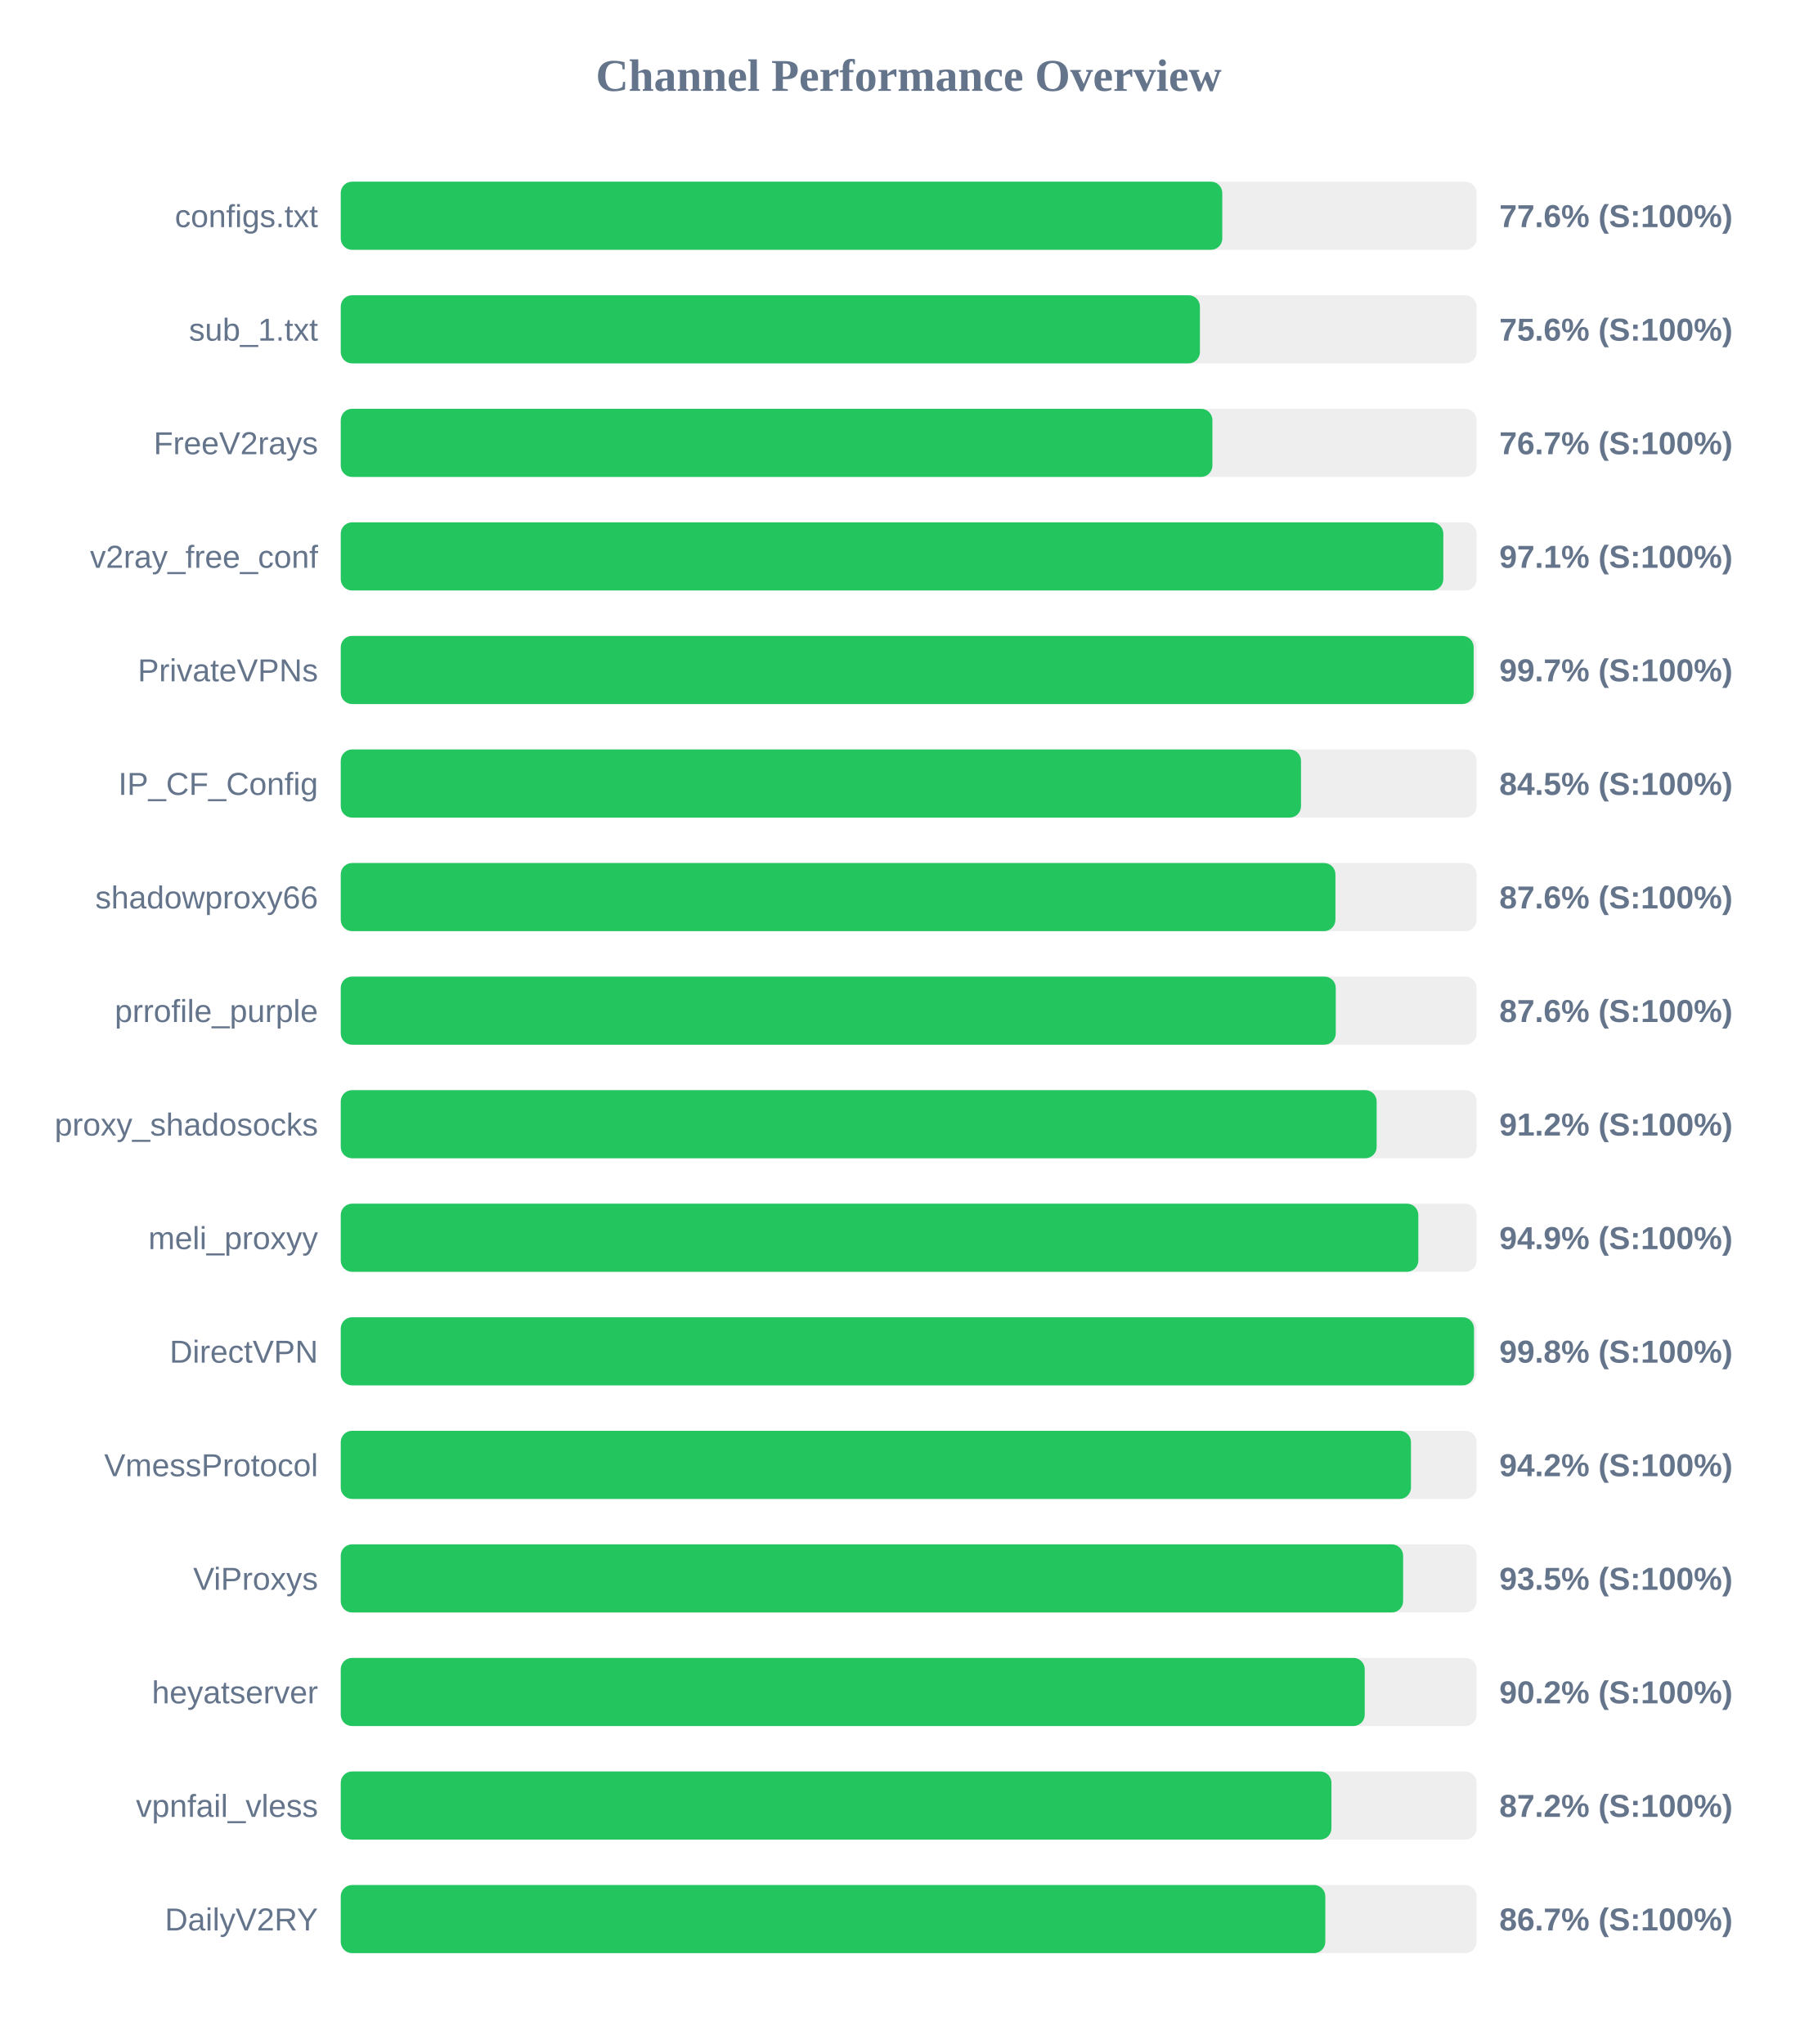
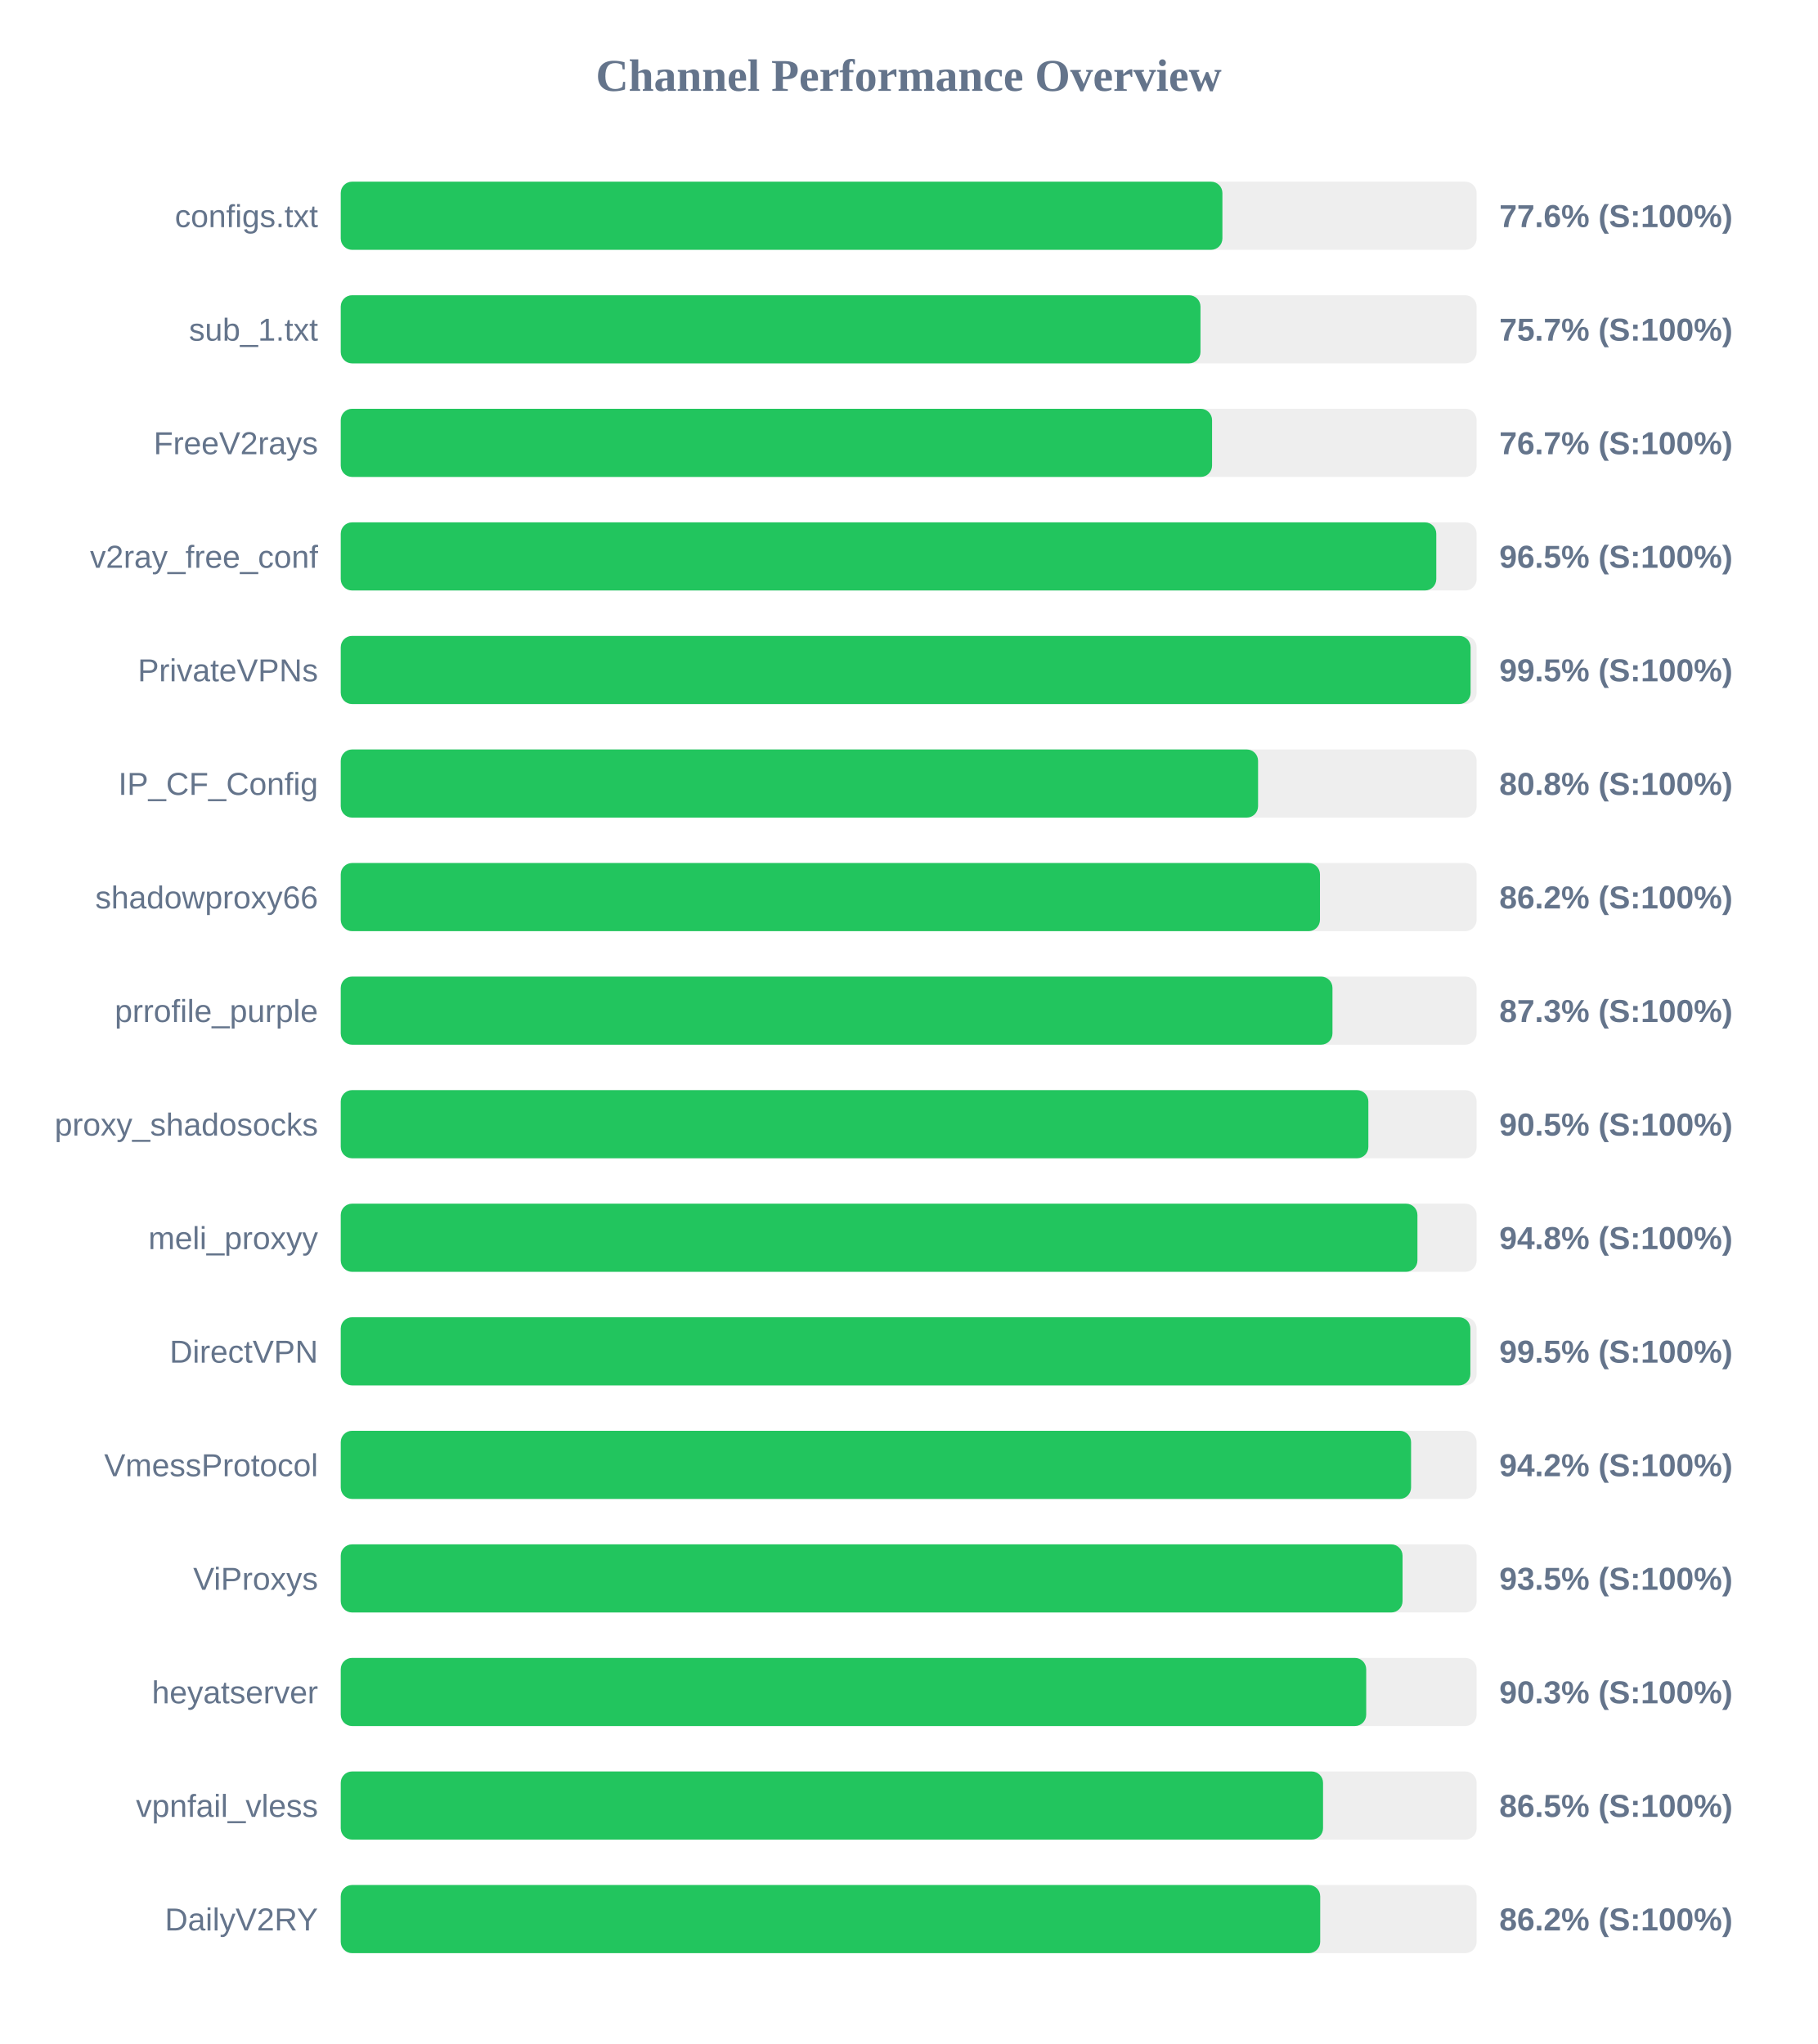
<svg xmlns="http://www.w3.org/2000/svg" width="800" height="900" version="1.1">
  <style>
        .row { font: 14px Arial; fill: #64748b; }
        .score { font: bold 14px Arial; fill: #64748b; }
    </style>
  <text x="400" y="40" text-anchor="middle" font-size="20px" font-weight="bold" fill="#64748b">Channel Performance Overview</text>
  <rect x="150" y="80" width="500" height="30" fill="#eee" rx="5" />
-   <rect x="150" y="80" width="388.05" height="30" fill="#22c55e" rx="5" />
+   <rect x="150" y="80" width="388.1" height="30" fill="#22c55e" rx="5" />
  <text x="140" y="100" text-anchor="end" class="row">configs.txt</text>
  <text x="660" y="100" text-anchor="start" class="score">77.6% (S:100%)</text>
  <rect x="150" y="130" width="500" height="30" fill="#eee" rx="5" />
-   <rect x="150" y="130" width="378.2" height="30" fill="#22c55e" rx="5" />
+   <rect x="150" y="130" width="378.45" height="30" fill="#22c55e" rx="5" />
  <text x="140" y="150" text-anchor="end" class="row">sub_1.txt</text>
-   <text x="660" y="150" text-anchor="start" class="score">75.6% (S:100%)</text>
+   <text x="660" y="150" text-anchor="start" class="score">75.7% (S:100%)</text>
  <rect x="150" y="180" width="500" height="30" fill="#eee" rx="5" />
-   <rect x="150" y="180" width="383.7" height="30" fill="#22c55e" rx="5" />
+   <rect x="150" y="180" width="383.55" height="30" fill="#22c55e" rx="5" />
  <text x="140" y="200" text-anchor="end" class="row">FreeV2rays</text>
  <text x="660" y="200" text-anchor="start" class="score">76.7% (S:100%)</text>
  <rect x="150" y="230" width="500" height="30" fill="#eee" rx="5" />
-   <rect x="150" y="230" width="485.35" height="30" fill="#22c55e" rx="5" />
+   <rect x="150" y="230" width="482.25" height="30" fill="#22c55e" rx="5" />
  <text x="140" y="250" text-anchor="end" class="row">v2ray_free_conf</text>
-   <text x="660" y="250" text-anchor="start" class="score">97.1% (S:100%)</text>
+   <text x="660" y="250" text-anchor="start" class="score">96.5% (S:100%)</text>
  <rect x="150" y="280" width="500" height="30" fill="#eee" rx="5" />
-   <rect x="150" y="280" width="498.7" height="30" fill="#22c55e" rx="5" />
+   <rect x="150" y="280" width="497.35" height="30" fill="#22c55e" rx="5" />
  <text x="140" y="300" text-anchor="end" class="row">PrivateVPNs</text>
-   <text x="660" y="300" text-anchor="start" class="score">99.7% (S:100%)</text>
+   <text x="660" y="300" text-anchor="start" class="score">99.5% (S:100%)</text>
  <rect x="150" y="330" width="500" height="30" fill="#eee" rx="5" />
-   <rect x="150" y="330" width="422.7" height="30" fill="#22c55e" rx="5" />
+   <rect x="150" y="330" width="403.8" height="30" fill="#22c55e" rx="5" />
  <text x="140" y="350" text-anchor="end" class="row">IP_CF_Config</text>
-   <text x="660" y="350" text-anchor="start" class="score">84.5% (S:100%)</text>
+   <text x="660" y="350" text-anchor="start" class="score">80.8% (S:100%)</text>
  <rect x="150" y="380" width="500" height="30" fill="#eee" rx="5" />
-   <rect x="150" y="380" width="437.85" height="30" fill="#22c55e" rx="5" />
+   <rect x="150" y="380" width="431.05" height="30" fill="#22c55e" rx="5" />
  <text x="140" y="400" text-anchor="end" class="row">shadowproxy66</text>
-   <text x="660" y="400" text-anchor="start" class="score">87.6% (S:100%)</text>
+   <text x="660" y="400" text-anchor="start" class="score">86.2% (S:100%)</text>
  <rect x="150" y="430" width="500" height="30" fill="#eee" rx="5" />
-   <rect x="150" y="430" width="438.0" height="30" fill="#22c55e" rx="5" />
+   <rect x="150" y="430" width="436.55" height="30" fill="#22c55e" rx="5" />
  <text x="140" y="450" text-anchor="end" class="row">prrofile_purple</text>
-   <text x="660" y="450" text-anchor="start" class="score">87.6% (S:100%)</text>
+   <text x="660" y="450" text-anchor="start" class="score">87.3% (S:100%)</text>
  <rect x="150" y="480" width="500" height="30" fill="#eee" rx="5" />
-   <rect x="150" y="480" width="456.0" height="30" fill="#22c55e" rx="5" />
+   <rect x="150" y="480" width="452.35" height="30" fill="#22c55e" rx="5" />
  <text x="140" y="500" text-anchor="end" class="row">proxy_shadosocks</text>
-   <text x="660" y="500" text-anchor="start" class="score">91.2% (S:100%)</text>
+   <text x="660" y="500" text-anchor="start" class="score">90.5% (S:100%)</text>
  <rect x="150" y="530" width="500" height="30" fill="#eee" rx="5" />
-   <rect x="150" y="530" width="474.35" height="30" fill="#22c55e" rx="5" />
+   <rect x="150" y="530" width="473.95" height="30" fill="#22c55e" rx="5" />
  <text x="140" y="550" text-anchor="end" class="row">meli_proxyy</text>
-   <text x="660" y="550" text-anchor="start" class="score">94.9% (S:100%)</text>
+   <text x="660" y="550" text-anchor="start" class="score">94.8% (S:100%)</text>
  <rect x="150" y="580" width="500" height="30" fill="#eee" rx="5" />
-   <rect x="150" y="580" width="498.85" height="30" fill="#22c55e" rx="5" />
+   <rect x="150" y="580" width="497.25" height="30" fill="#22c55e" rx="5" />
  <text x="140" y="600" text-anchor="end" class="row">DirectVPN</text>
-   <text x="660" y="600" text-anchor="start" class="score">99.8% (S:100%)</text>
+   <text x="660" y="600" text-anchor="start" class="score">99.5% (S:100%)</text>
  <rect x="150" y="630" width="500" height="30" fill="#eee" rx="5" />
-   <rect x="150" y="630" width="471.1" height="30" fill="#22c55e" rx="5" />
+   <rect x="150" y="630" width="471.15" height="30" fill="#22c55e" rx="5" />
  <text x="140" y="650" text-anchor="end" class="row">VmessProtocol</text>
  <text x="660" y="650" text-anchor="start" class="score">94.2% (S:100%)</text>
  <rect x="150" y="680" width="500" height="30" fill="#eee" rx="5" />
-   <rect x="150" y="680" width="467.65" height="30" fill="#22c55e" rx="5" />
+   <rect x="150" y="680" width="467.4" height="30" fill="#22c55e" rx="5" />
  <text x="140" y="700" text-anchor="end" class="row">ViProxys</text>
  <text x="660" y="700" text-anchor="start" class="score">93.5% (S:100%)</text>
  <rect x="150" y="730" width="500" height="30" fill="#eee" rx="5" />
-   <rect x="150" y="730" width="450.75" height="30" fill="#22c55e" rx="5" />
+   <rect x="150" y="730" width="451.4" height="30" fill="#22c55e" rx="5" />
  <text x="140" y="750" text-anchor="end" class="row">heyatserver</text>
-   <text x="660" y="750" text-anchor="start" class="score">90.2% (S:100%)</text>
+   <text x="660" y="750" text-anchor="start" class="score">90.3% (S:100%)</text>
  <rect x="150" y="780" width="500" height="30" fill="#eee" rx="5" />
-   <rect x="150" y="780" width="436.1" height="30" fill="#22c55e" rx="5" />
+   <rect x="150" y="780" width="432.4" height="30" fill="#22c55e" rx="5" />
  <text x="140" y="800" text-anchor="end" class="row">vpnfail_vless</text>
-   <text x="660" y="800" text-anchor="start" class="score">87.2% (S:100%)</text>
+   <text x="660" y="800" text-anchor="start" class="score">86.5% (S:100%)</text>
  <rect x="150" y="830" width="500" height="30" fill="#eee" rx="5" />
-   <rect x="150" y="830" width="433.4" height="30" fill="#22c55e" rx="5" />
+   <rect x="150" y="830" width="431.15" height="30" fill="#22c55e" rx="5" />
  <text x="140" y="850" text-anchor="end" class="row">DailyV2RY</text>
-   <text x="660" y="850" text-anchor="start" class="score">86.7% (S:100%)</text>
+   <text x="660" y="850" text-anchor="start" class="score">86.2% (S:100%)</text>
</svg>
